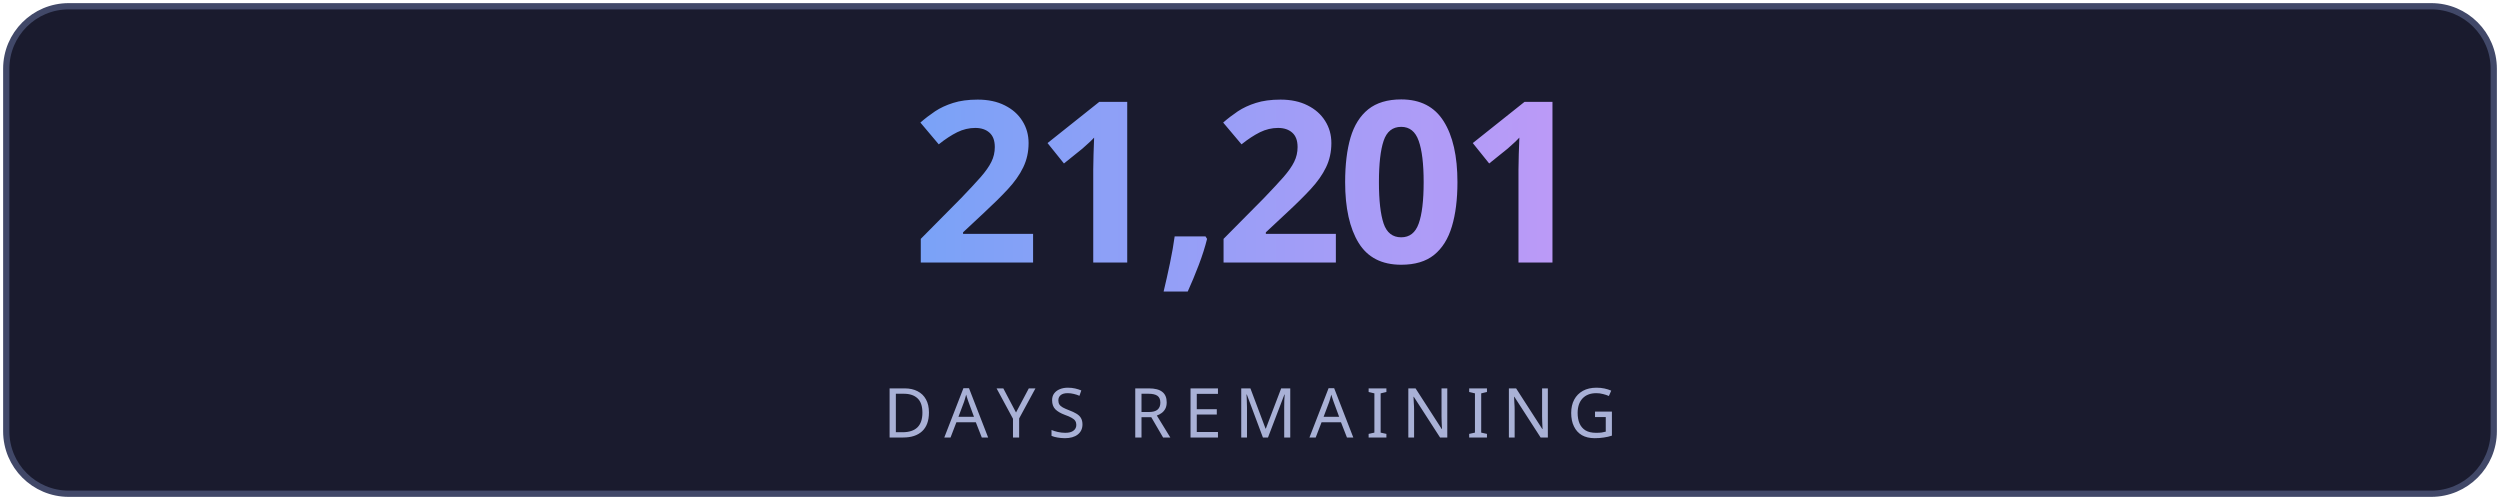
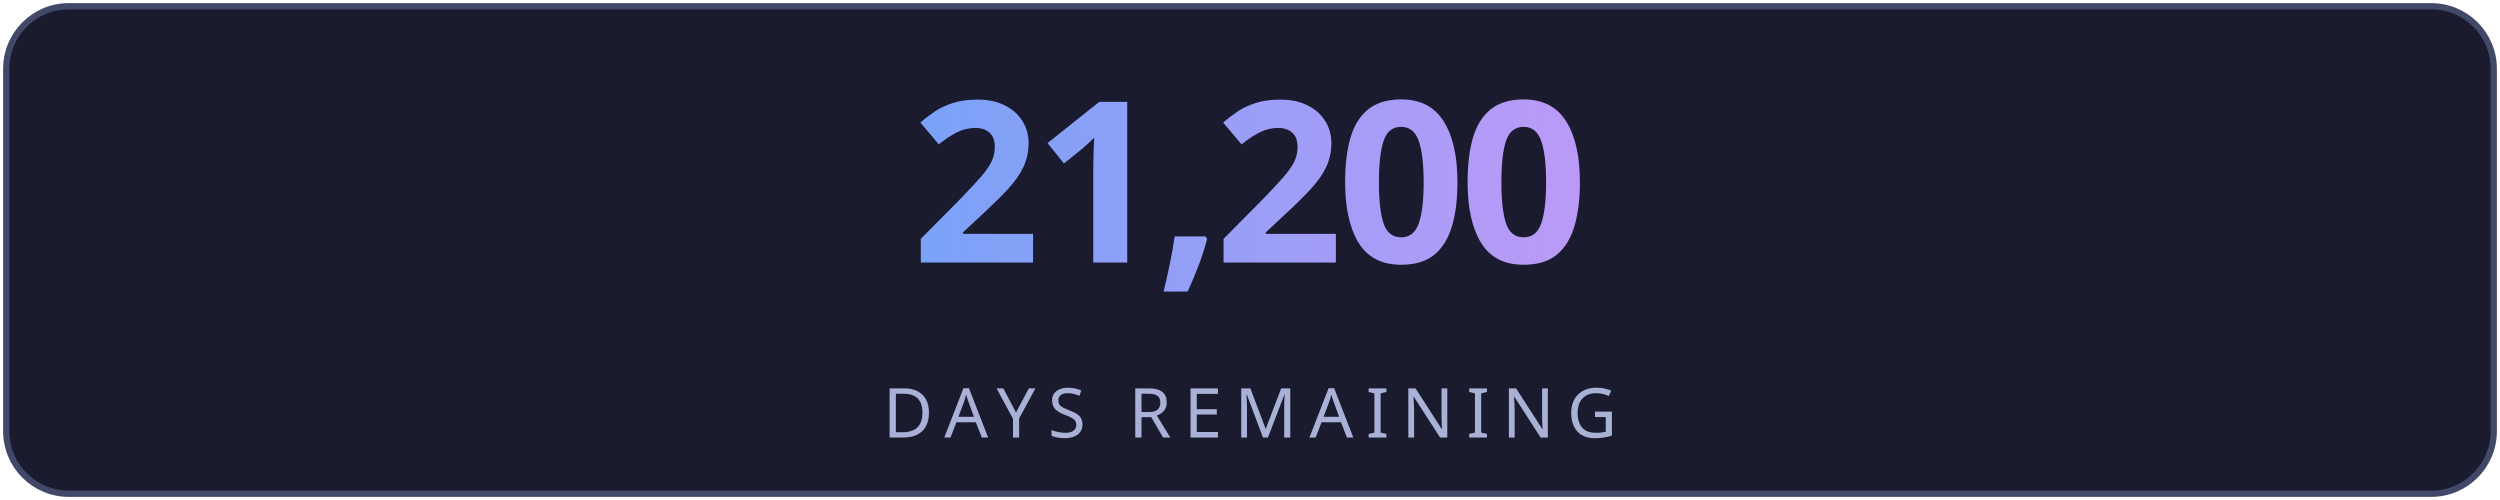
<svg xmlns="http://www.w3.org/2000/svg" width="400" height="80" viewBox="0 0 400 80" fill="none">
  <defs>
    <linearGradient id="g" x1="0" y1="0" x2="1" y2="0">
      <stop offset="0%" stop-color="#7aa2f7" />
      <stop offset="100%" stop-color="#bb9af7" />
    </linearGradient>
    <linearGradient id="lg" x1="0" y1="0" x2="1" y2="0">
      <stop offset="0%" stop-color="#7aa2f7" stop-opacity="0" />
      <stop offset="50%" stop-color="#7aa2f7" stop-opacity="0.6" />
      <stop offset="100%" stop-color="#bb9af7" stop-opacity="0" />
    </linearGradient>
    <filter id="glow">
      <feGaussianBlur stdDeviation="3" result="blur" />
      <feMerge>
        <feMergeNode in="blur" />
        <feMergeNode in="SourceGraphic" />
      </feMerge>
    </filter>
  </defs>
  <rect fill="#1a1b2e" stroke="#414868" x="1" y="1" width="398" height="78" rx="10" stroke-width="1" />
-   <text fill="url(#g)" x="200" y="42" font-size="36" font-weight="700" text-anchor="middle" font-family="'Segoe UI', system-ui, sans-serif" letter-spacing="-1">21,201</text>
+   <text fill="url(#g)" x="200" y="42" font-size="36" font-weight="700" text-anchor="middle" font-family="'Segoe UI', system-ui, sans-serif" letter-spacing="-1">21,200</text>
  <line x1="110" y1="54" x2="290" y2="54" stroke="url(#lg)" stroke-width="1" />
  <text fill="#a9b1d6" x="200" y="70" font-size="11" text-anchor="middle" font-family="'Segoe UI', system-ui, sans-serif" letter-spacing="2">DAYS REMAINING</text>
</svg>
